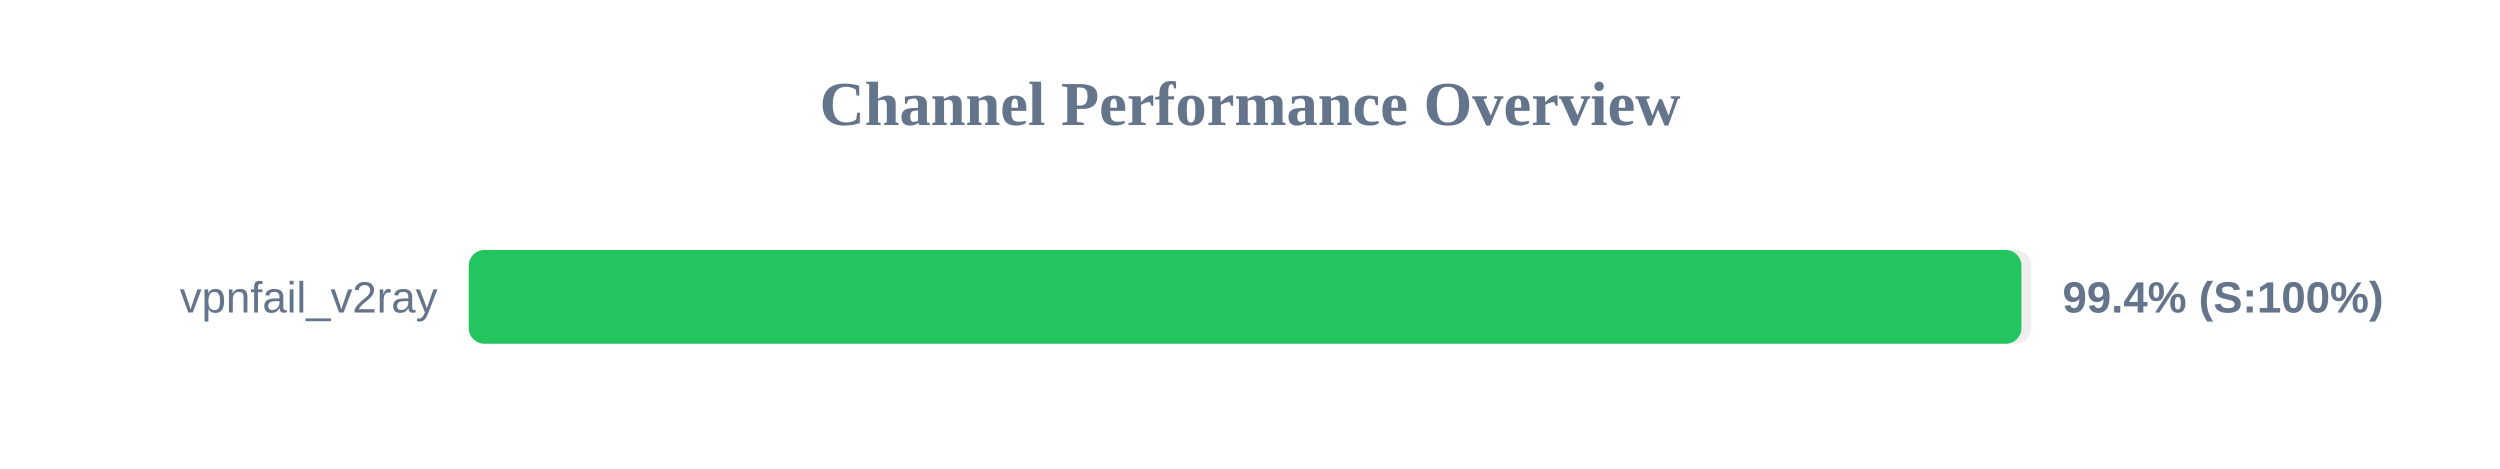
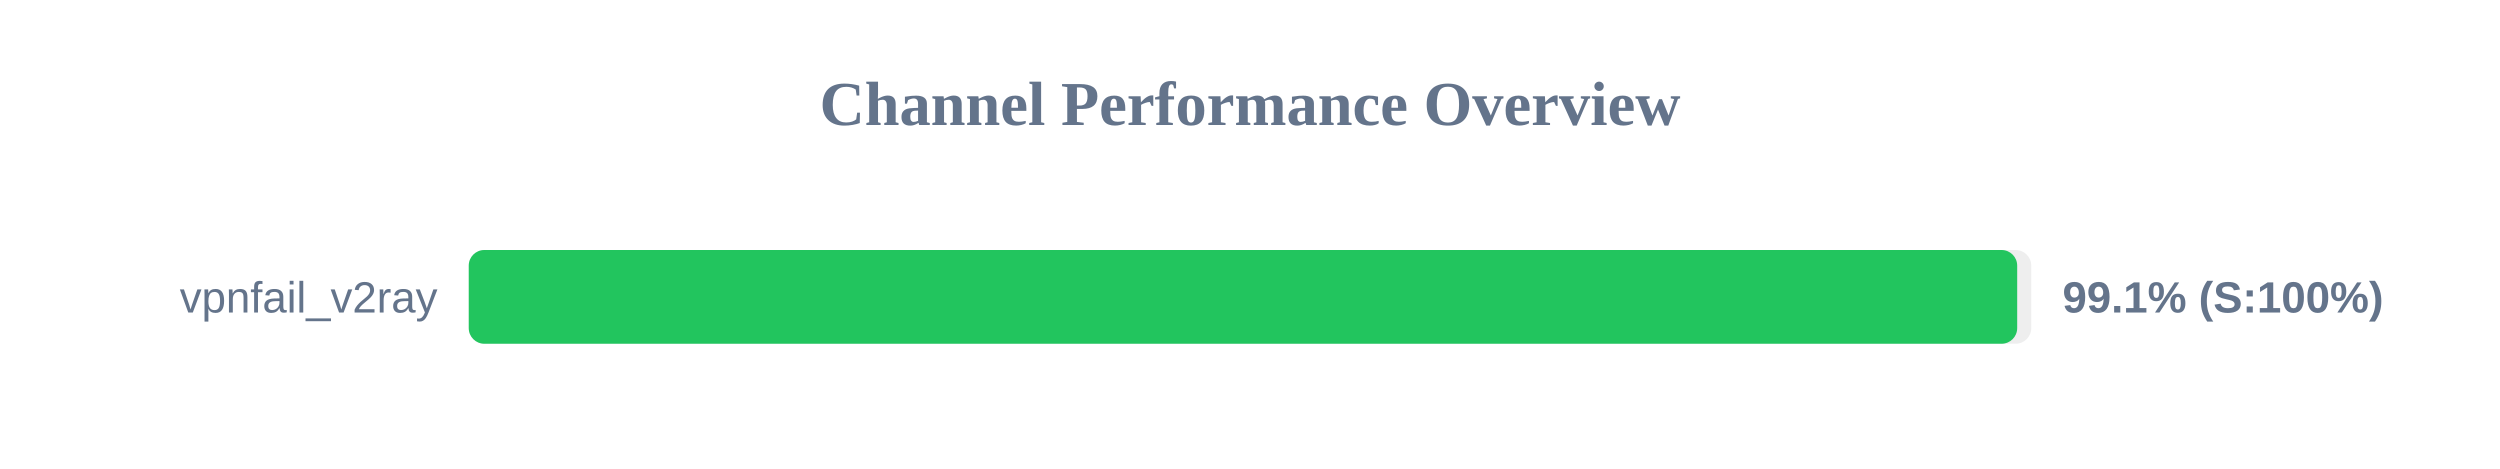
<svg xmlns="http://www.w3.org/2000/svg" width="800" height="150" version="1.1">
  <style>
        .row { font: 14px Arial; fill: #64748b; }
        .score { font: bold 14px Arial; fill: #64748b; }
    </style>
  <text x="400" y="40" text-anchor="middle" font-size="20px" font-weight="bold" fill="#64748b">Channel Performance Overview</text>
  <rect x="150" y="80" width="500" height="30" fill="#eee" rx="5" />
-   <rect x="150" y="80" width="496.85" height="30" fill="#22c55e" rx="5" />
+   <rect x="150" y="80" width="495.5" height="30" fill="#22c55e" rx="5" />
  <text x="140" y="100" text-anchor="end" class="row">vpnfail_v2ray</text>
-   <text x="660" y="100" text-anchor="start" class="score">99.4% (S:100%)</text>
+   <text x="660" y="100" text-anchor="start" class="score">99.1% (S:100%)</text>
</svg>
